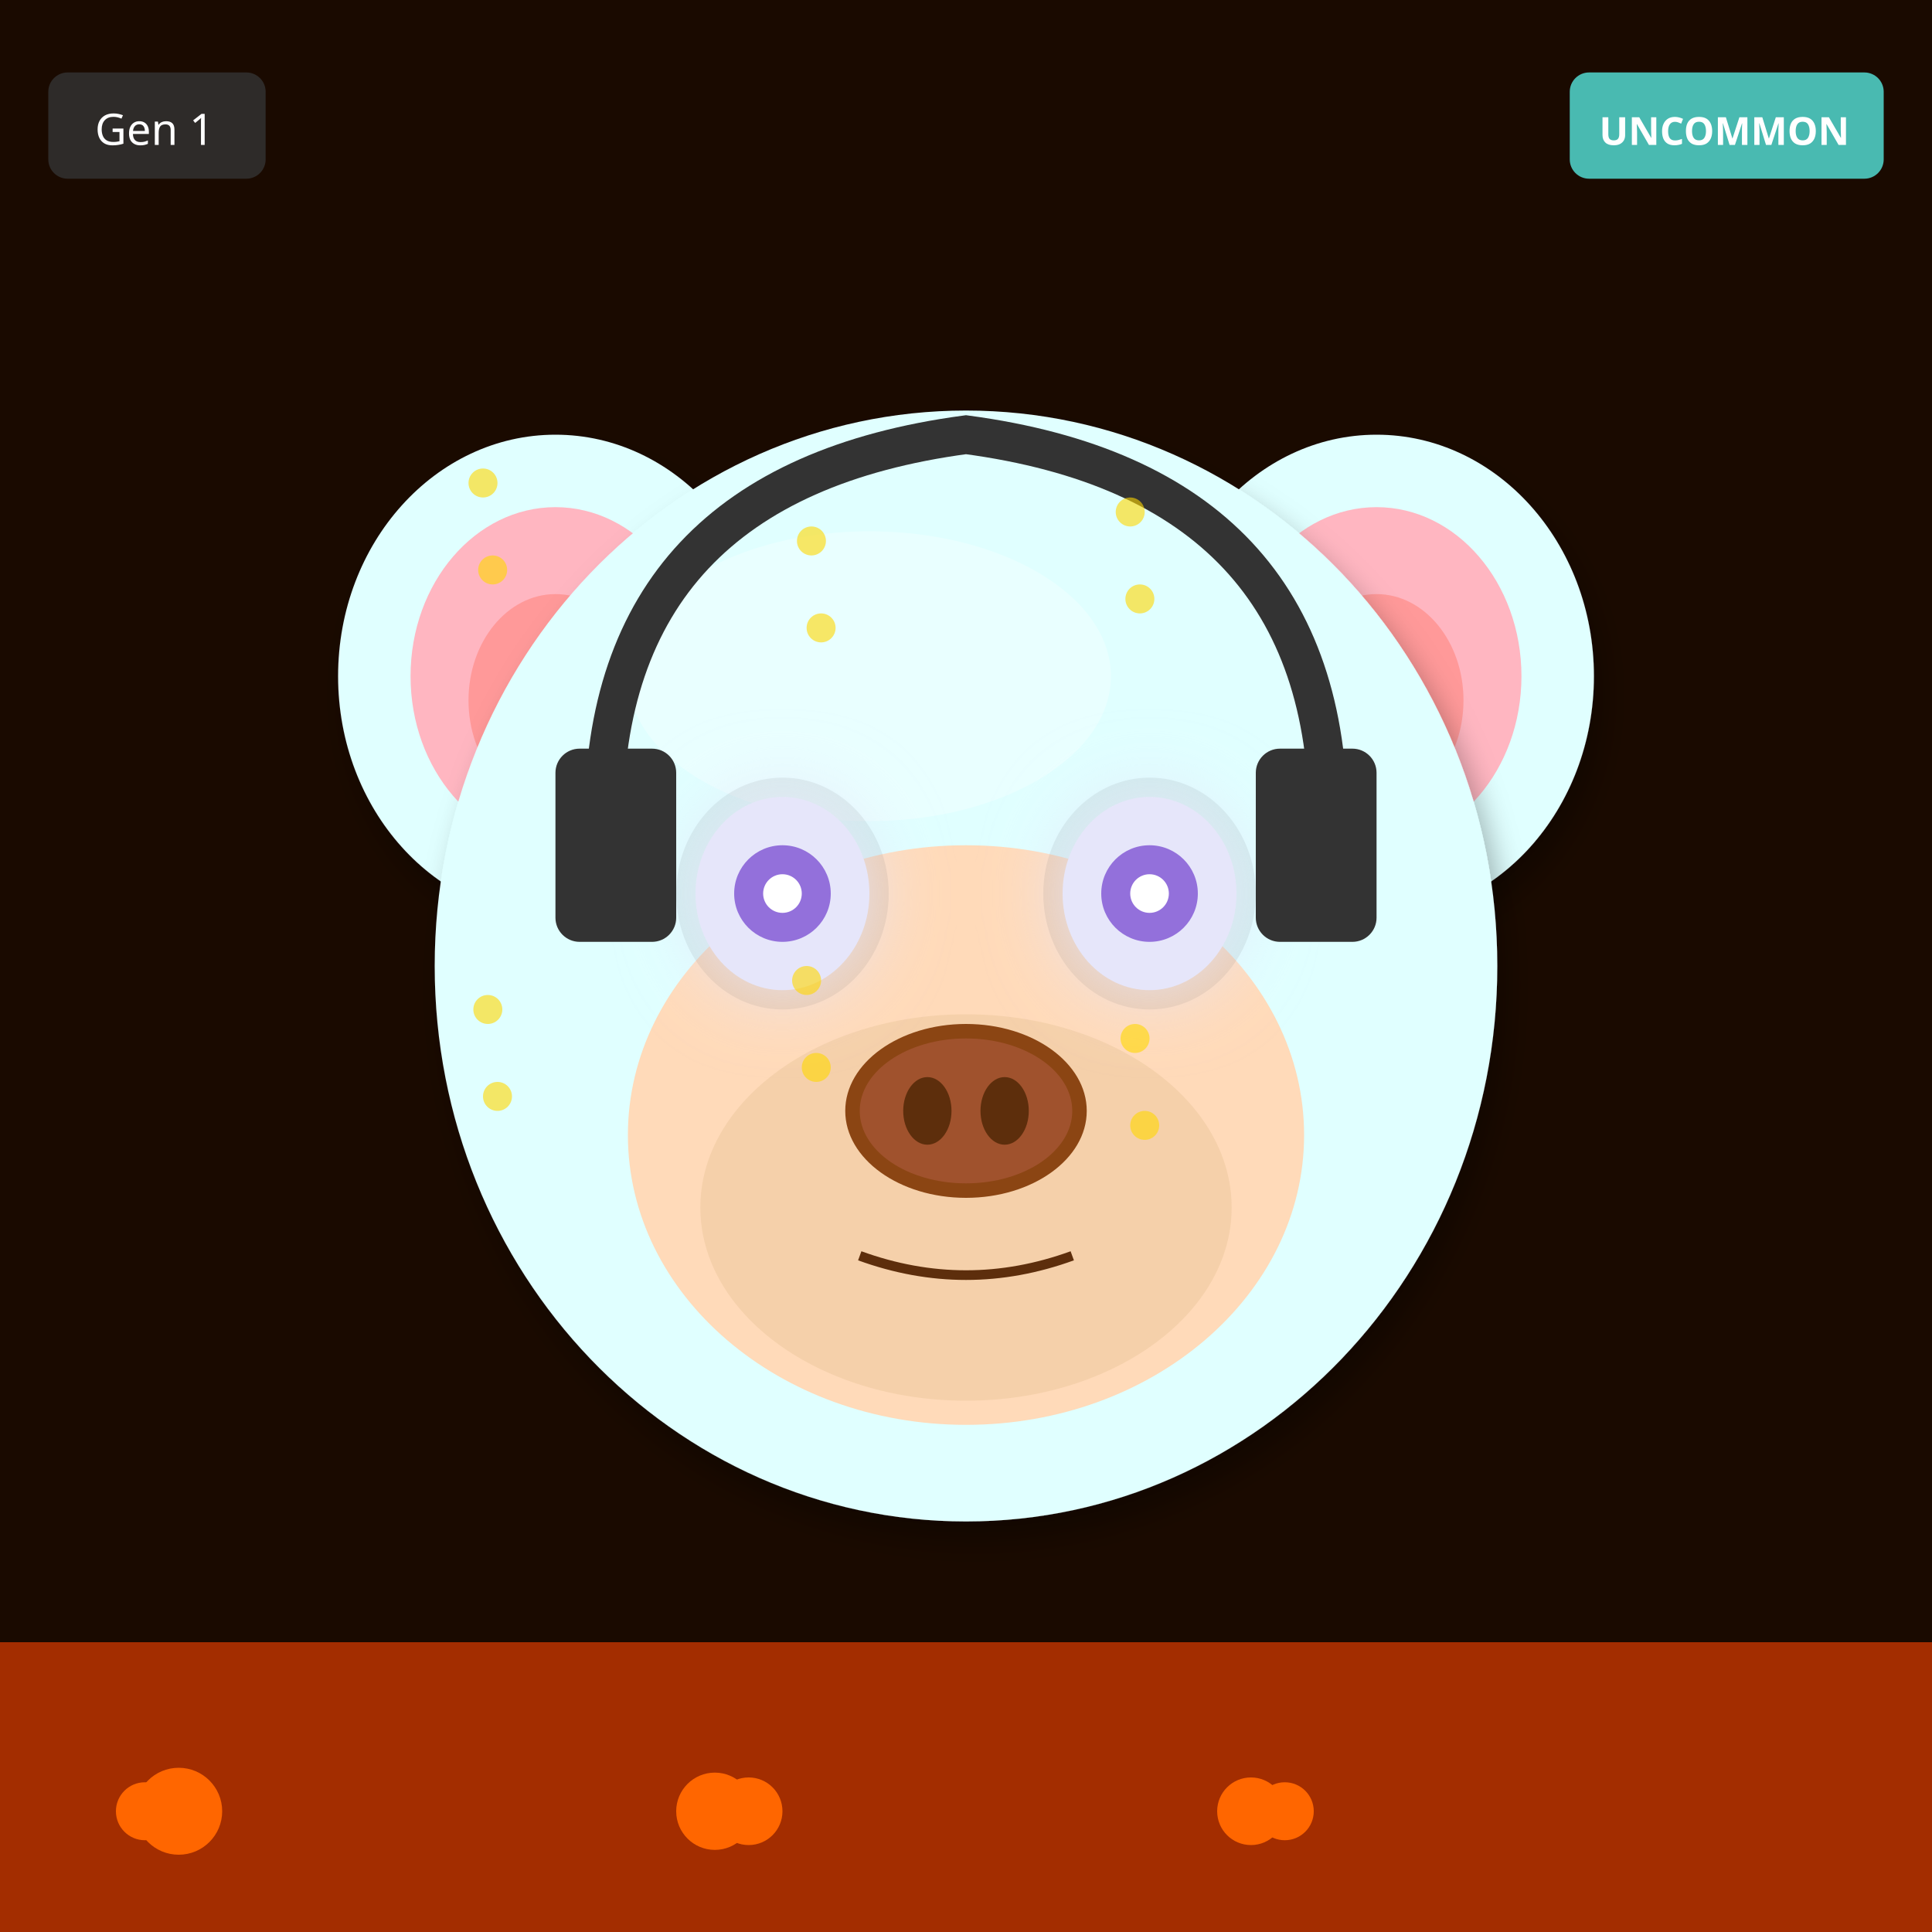
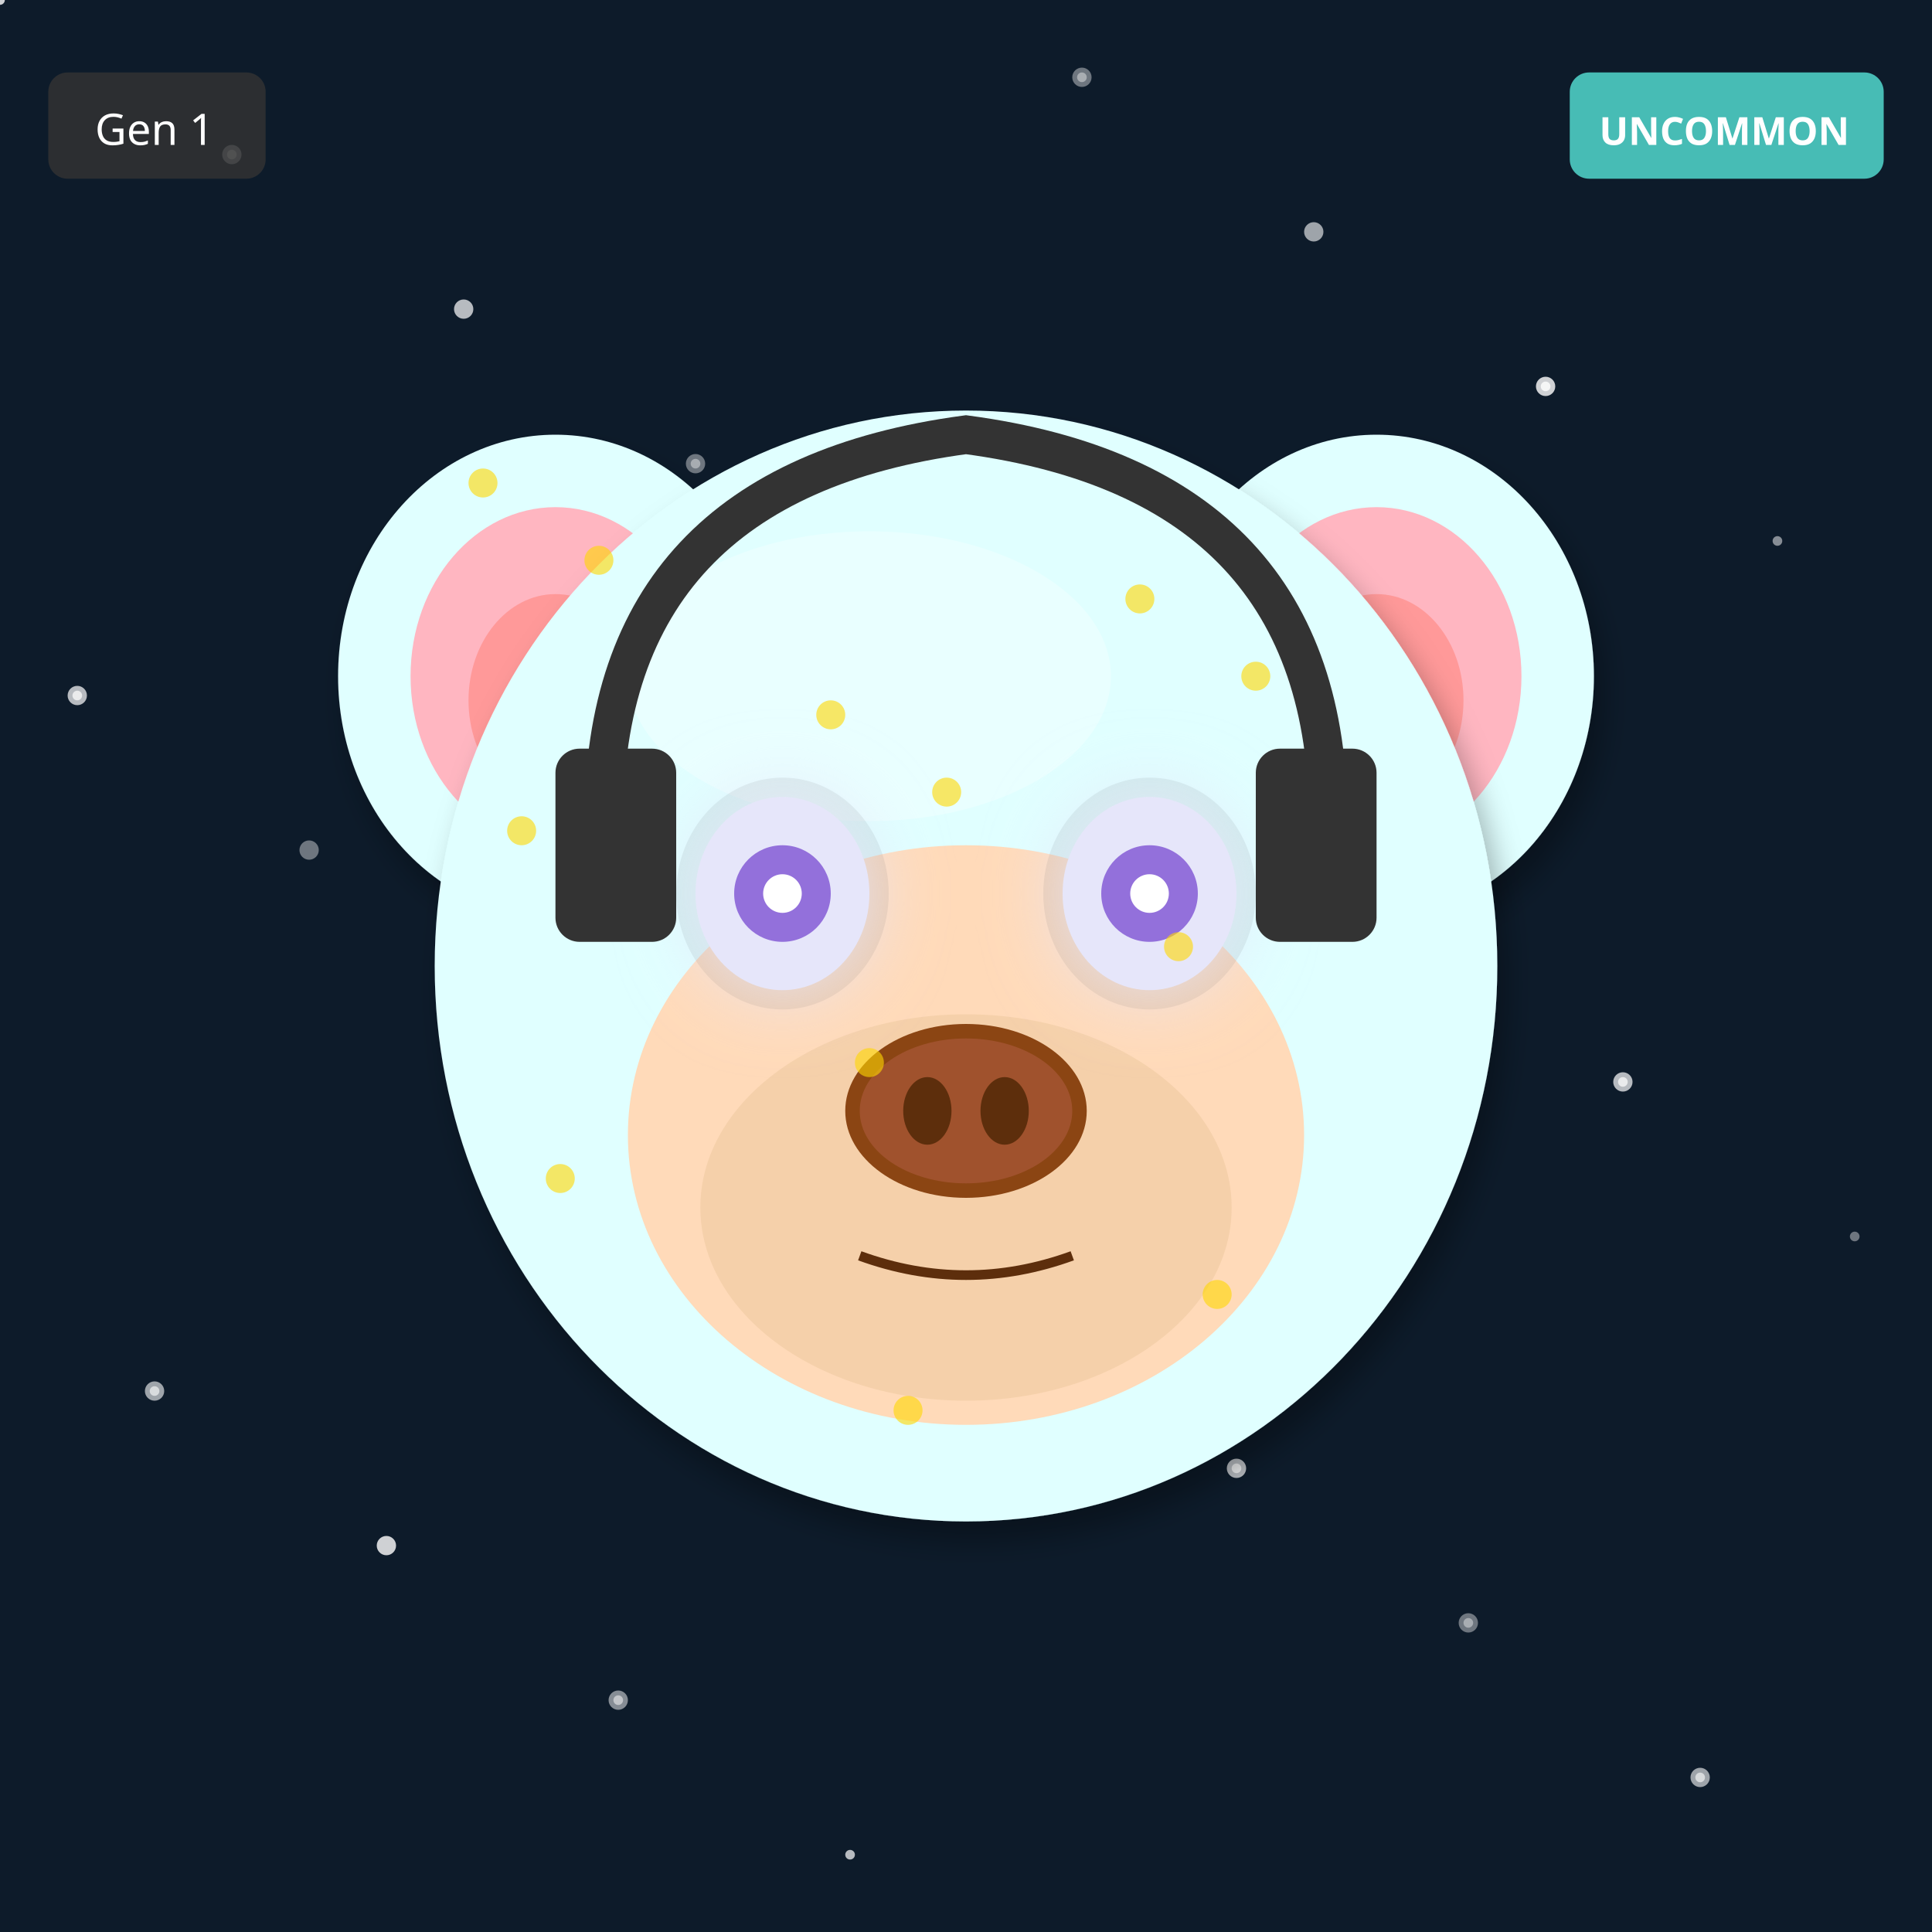
<svg xmlns="http://www.w3.org/2000/svg" width="400" height="400" viewBox="0 0 400 400">
  <defs>
    <filter id="shadow" x="-20%" y="-20%" width="140%" height="140%">
      <feDropShadow dx="2" dy="4" stdDeviation="3" flood-opacity="0.3" />
    </filter>
    <filter id="glow" x="-50%" y="-50%" width="200%" height="200%">
      <feGaussianBlur stdDeviation="8" result="blur" />
      <feMerge>
        <feMergeNode in="blur" />
        <feMergeNode in="SourceGraphic" />
      </feMerge>
    </filter>
    <linearGradient id="rainbow-body" x1="0%" y1="0%" x2="100%" y2="100%">
      <stop offset="0%" stop-color="#FF6B6B" />
      <stop offset="25%" stop-color="#FFE66D" />
      <stop offset="50%" stop-color="#4ECDC4" />
      <stop offset="75%" stop-color="#45B7D1" />
      <stop offset="100%" stop-color="#DDA0DD" />
    </linearGradient>
    <radialGradient id="galaxy-body" cx="30%" cy="30%">
      <stop offset="0%" stop-color="#E6E6FA" />
      <stop offset="50%" stop-color="#9370DB" />
      <stop offset="100%" stop-color="#1A0033" />
    </radialGradient>
    <linearGradient id="holo-body" x1="0%" y1="0%" x2="100%" y2="100%">
      <stop offset="0%" stop-color="#FF00FF" />
      <stop offset="50%" stop-color="#00FFFF" />
      <stop offset="100%" stop-color="#FFFF00" />
    </linearGradient>
    <linearGradient id="sky-gradient" x1="0%" y1="0%" x2="0%" y2="100%">
      <stop offset="0%" stop-color="#87CEEB" />
      <stop offset="100%" stop-color="#E0F4FF" />
    </linearGradient>
    <linearGradient id="grass-gradient" x1="0%" y1="0%" x2="0%" y2="100%">
      <stop offset="0%" stop-color="#90EE90" />
      <stop offset="100%" stop-color="#228B22" />
    </linearGradient>
    <linearGradient id="sunset-gradient" x1="0%" y1="0%" x2="0%" y2="100%">
      <stop offset="0%" stop-color="#FF6B6B" />
      <stop offset="50%" stop-color="#FFE66D" />
      <stop offset="100%" stop-color="#4ECDC4" />
    </linearGradient>
    <linearGradient id="aurora-gradient" x1="0%" y1="0%" x2="100%" y2="100%">
      <stop offset="0%" stop-color="#0D1B2A" />
      <stop offset="30%" stop-color="#00FF7F" />
      <stop offset="70%" stop-color="#FF00FF" />
      <stop offset="100%" stop-color="#0D1B2A" />
    </linearGradient>
    <radialGradient id="multiverse-gradient" cx="50%" cy="50%">
      <stop offset="0%" stop-color="#FFD700" />
      <stop offset="40%" stop-color="#FF00FF" />
      <stop offset="70%" stop-color="#00FFFF" />
      <stop offset="100%" stop-color="#000" />
    </radialGradient>
    <linearGradient id="rift-gradient" x1="0%" y1="0%" x2="100%" y2="100%">
      <stop offset="0%" stop-color="#000" />
      <stop offset="30%" stop-color="#9400D3" />
      <stop offset="50%" stop-color="#00FFFF" />
      <stop offset="70%" stop-color="#9400D3" />
      <stop offset="100%" stop-color="#000" />
    </linearGradient>
    <linearGradient id="heaven-gradient" x1="0%" y1="0%" x2="0%" y2="100%">
      <stop offset="0%" stop-color="#FFF" />
      <stop offset="50%" stop-color="#FFD700" stop-opacity="0.3" />
      <stop offset="100%" stop-color="#F0F8FF" />
    </linearGradient>
    <clipPath id="head-clip">
      <ellipse cx="200" cy="200" rx="110" ry="115" />
    </clipPath>
  </defs>
-   <rect width="400" height="400" fill="#1A0A00" />
-   <rect x="0" y="340" width="400" height="60" fill="#FF4500" opacity="0.6" />
-   <circle cx="30" cy="375" r="6" fill="#FF6600" />
-   <circle cx="259" cy="375" r="7" fill="#FF6600" />
-   <circle cx="148" cy="375" r="8" fill="#FF6600" />
-   <circle cx="37" cy="375" r="9" fill="#FF6600" />
-   <circle cx="266" cy="375" r="6" fill="#FF6600" />
-   <circle cx="155" cy="375" r="7" fill="#FF6600" />
+   <rect width="400" height="400" fill="#0D1B2A" />
+   <circle cx="304" cy="336" r="1" fill="white" opacity="0.4" />
+   <circle cx="208" cy="272" r="2" fill="white" opacity="0.5" />
+   <circle cx="112" cy="208" r="1" fill="white" opacity="0.6" />
+   <circle cx="16" cy="144" r="2" fill="white" opacity="0.7" />
+   <circle cx="320" cy="80" r="1" fill="white" opacity="0.8" />
+   <circle cx="224" cy="16" r="2" fill="white" opacity="0.4" />
+   <circle cx="128" cy="352" r="1" fill="white" opacity="0.5" />
+   <circle cx="32" cy="288" r="2" fill="white" opacity="0.6" />
+   <circle cx="336" cy="224" r="1" fill="white" opacity="0.7" />
+   <circle cx="240" cy="160" r="2" fill="white" opacity="0.8" />
+   <circle cx="144" cy="96" r="1" fill="white" opacity="0.4" />
+   <circle cx="48" cy="32" r="2" fill="white" opacity="0.5" />
+   <circle cx="352" cy="368" r="1" fill="white" opacity="0.6" />
+   <circle cx="256" cy="304" r="2" fill="white" opacity="0.7" />
+   <circle cx="160" cy="240" r="1" fill="white" opacity="0.8" />
+   <circle cx="64" cy="176" r="2" fill="white" opacity="0.4" />
+   <circle cx="368" cy="112" r="1" fill="white" opacity="0.5" />
+   <circle cx="272" cy="48" r="2" fill="white" opacity="0.6" />
+   <circle cx="176" cy="384" r="1" fill="white" opacity="0.7" />
+   <circle cx="80" cy="320" r="2" fill="white" opacity="0.8" />
+   <circle cx="384" cy="256" r="1" fill="white" opacity="0.4" />
+   <circle cx="288" cy="192" r="2" fill="white" opacity="0.5" />
+   <circle cx="192" cy="128" r="1" fill="white" opacity="0.6" />
+   <circle cx="96" cy="64" r="2" fill="white" opacity="0.7" />
+   <circle cx="0" cy="0" r="1" fill="white" opacity="0.8" />
+   <circle cx="304" cy="336" r="2" fill="white" opacity="0.4" />
+   <circle cx="208" cy="272" r="1" fill="white" opacity="0.5" />
+   <circle cx="112" cy="208" r="2" fill="white" opacity="0.6" />
+   <circle cx="16" cy="144" r="1" fill="white" opacity="0.7" />
+   <circle cx="320" cy="80" r="2" fill="white" opacity="0.8" />
+   <circle cx="224" cy="16" r="1" fill="white" opacity="0.4" />
+   <circle cx="128" cy="352" r="2" fill="white" opacity="0.5" />
+   <circle cx="32" cy="288" r="1" fill="white" opacity="0.6" />
+   <circle cx="336" cy="224" r="2" fill="white" opacity="0.7" />
+   <circle cx="240" cy="160" r="1" fill="white" opacity="0.8" />
+   <circle cx="144" cy="96" r="2" fill="white" opacity="0.4" />
+   <circle cx="48" cy="32" r="1" fill="white" opacity="0.5" />
+   <circle cx="352" cy="368" r="2" fill="white" opacity="0.6" />
+   <circle cx="256" cy="304" r="1" fill="white" opacity="0.7" />
+   <circle cx="160" cy="240" r="2" fill="white" opacity="0.8" />
  <ellipse cx="115" cy="140" rx="45" ry="50" fill="#E0FFFF" filter="url(#shadow)" />
  <ellipse cx="115" cy="140" rx="30" ry="35" fill="#FFB6C1" />
  <ellipse cx="115" cy="145" rx="18" ry="22" fill="#FF9999" />
  <ellipse cx="285" cy="140" rx="45" ry="50" fill="#E0FFFF" filter="url(#shadow)" />
  <ellipse cx="285" cy="140" rx="30" ry="35" fill="#FFB6C1" />
  <ellipse cx="285" cy="145" rx="18" ry="22" fill="#FF9999" />
  <ellipse cx="200" cy="200" rx="110" ry="115" fill="#E0FFFF" filter="url(#shadow)" />
  <ellipse cx="180" cy="140" rx="50" ry="30" fill="#FFFFFF" opacity="0.3" />
  <ellipse cx="200" cy="235" rx="70" ry="60" fill="#FFDAB9" />
  <ellipse cx="200" cy="250" rx="55" ry="40" fill="#DEB887" opacity="0.3" />
  <ellipse cx="162" cy="185" rx="22" ry="24" fill="#000" opacity="0.08" />
  <ellipse cx="238" cy="185" rx="22" ry="24" fill="#000" opacity="0.08" />
  <ellipse cx="162" cy="185" rx="18" ry="20" fill="#E6E6FA" filter="url(#glow)" />
  <circle cx="162" cy="185" r="10" fill="#9370DB" />
  <circle cx="162" cy="185" r="4" fill="#FFF" />
  <ellipse cx="238" cy="185" rx="18" ry="20" fill="#E6E6FA" filter="url(#glow)" />
  <circle cx="238" cy="185" r="10" fill="#9370DB" />
  <circle cx="238" cy="185" r="4" fill="#FFF" />
  <g>
    <ellipse cx="200" cy="230" rx="25" ry="18" fill="#8B4513" />
    <ellipse cx="200" cy="230" rx="22" ry="15" fill="#A0522D" />
    <ellipse cx="192" cy="230" rx="5" ry="7" fill="#5D2E0C" />
    <ellipse cx="208" cy="230" rx="5" ry="7" fill="#5D2E0C" />
  </g>
  <path d="M178 260 Q200 268 222 260" stroke="#5D2E0C" stroke-width="2" fill="none" />
  <path d="M125 170 Q125 100 200 90 Q275 100 275 170" stroke="#333" stroke-width="8" fill="none" />
  <rect x="115" y="155" width="25" height="40" rx="5" fill="#333" />
  <rect x="260" y="155" width="25" height="40" rx="5" fill="#333" />
  <circle cx="100" cy="100" r="3" fill="#FFD700" opacity="0.6" />
-   <circle cx="167" cy="203" r="3" fill="#FFD700" opacity="0.6" />
-   <circle cx="234" cy="106" r="3" fill="#FFD700" opacity="0.6" />
-   <circle cx="101" cy="209" r="3" fill="#FFD700" opacity="0.6" />
-   <circle cx="168" cy="112" r="3" fill="#FFD700" opacity="0.6" />
-   <circle cx="235" cy="215" r="3" fill="#FFD700" opacity="0.6" />
-   <circle cx="102" cy="118" r="3" fill="#FFD700" opacity="0.6" />
-   <circle cx="169" cy="221" r="3" fill="#FFD700" opacity="0.6" />
  <circle cx="236" cy="124" r="3" fill="#FFD700" opacity="0.6" />
-   <circle cx="103" cy="227" r="3" fill="#FFD700" opacity="0.6" />
-   <circle cx="170" cy="130" r="3" fill="#FFD700" opacity="0.6" />
-   <circle cx="237" cy="233" r="3" fill="#FFD700" opacity="0.6" />
+   <circle cx="172" cy="148" r="3" fill="#FFD700" opacity="0.6" />
+   <circle cx="108" cy="172" r="3" fill="#FFD700" opacity="0.6" />
+   <circle cx="244" cy="196" r="3" fill="#FFD700" opacity="0.6" />
+   <circle cx="180" cy="220" r="3" fill="#FFD700" opacity="0.6" />
+   <circle cx="116" cy="244" r="3" fill="#FFD700" opacity="0.6" />
+   <circle cx="252" cy="268" r="3" fill="#FFD700" opacity="0.6" />
+   <circle cx="188" cy="292" r="3" fill="#FFD700" opacity="0.6" />
+   <circle cx="124" cy="116" r="3" fill="#FFD700" opacity="0.6" />
+   <circle cx="260" cy="140" r="3" fill="#FFD700" opacity="0.6" />
+   <circle cx="196" cy="164" r="3" fill="#FFD700" opacity="0.6" />
  <g transform="translate(325, 15)">
    <rect width="65" height="22" rx="4" fill="#4ECDC4" opacity="0.9" />
    <text x="32" y="15" font-size="8" fill="#FFF" text-anchor="middle" font-family="sans-serif" font-weight="bold">UNCOMMON</text>
  </g>
  <g transform="translate(10, 15)">
    <rect width="45" height="22" rx="4" fill="#333" opacity="0.8" />
    <text x="22" y="15" font-size="9" fill="#FFF" text-anchor="middle" font-family="sans-serif">Gen 1</text>
  </g>
</svg>
